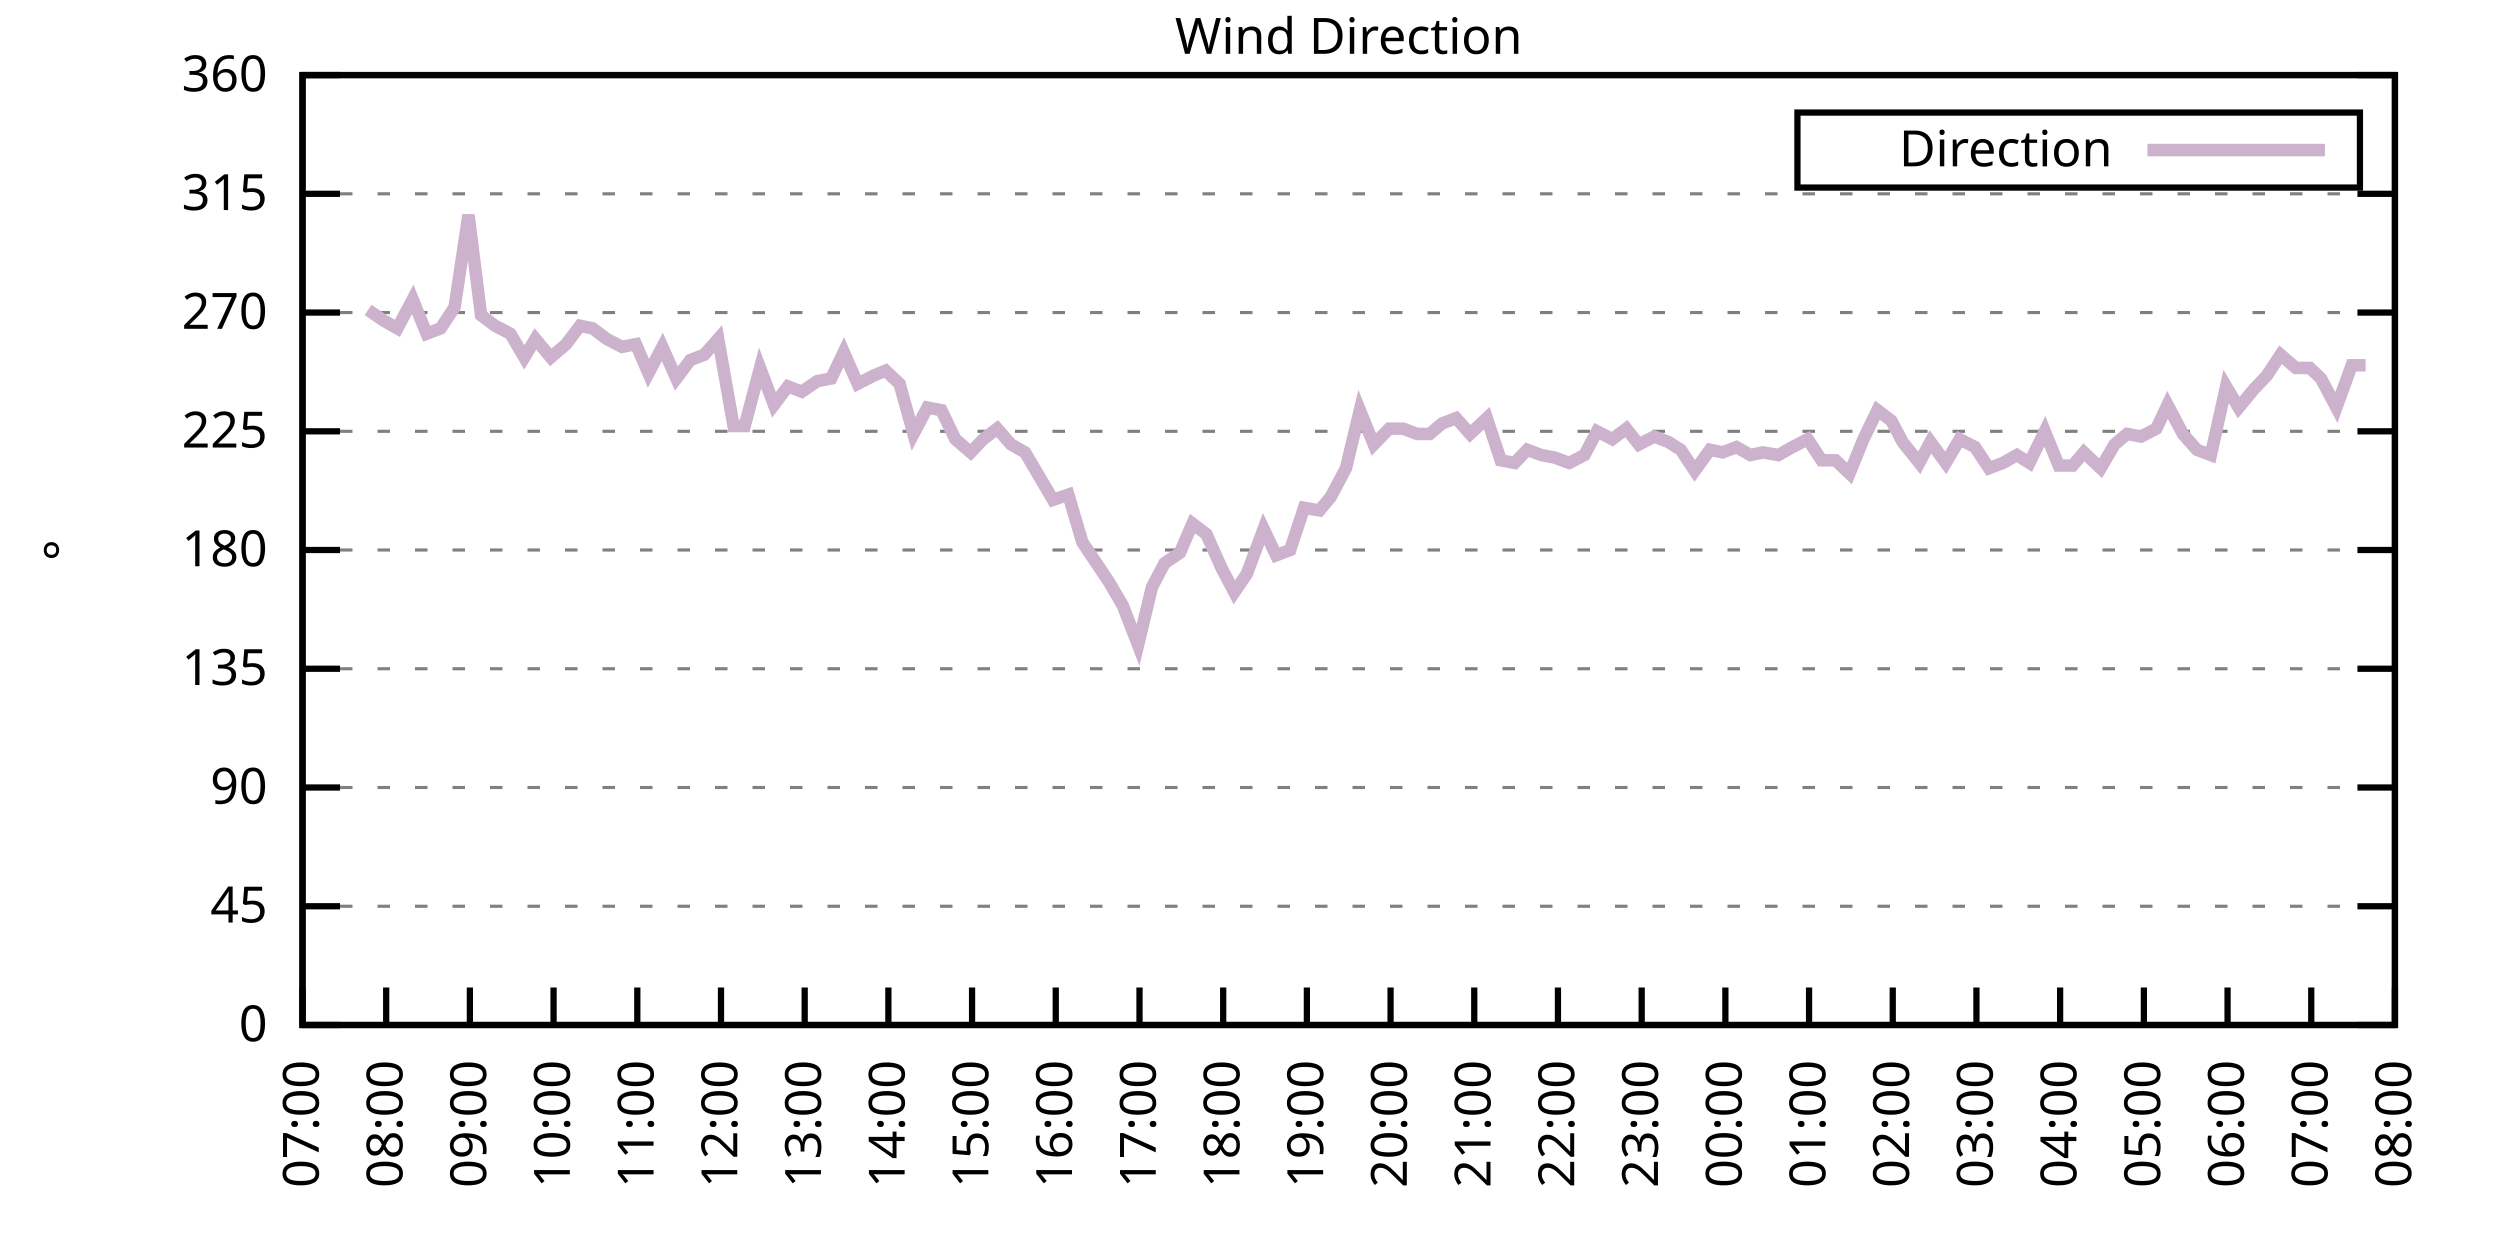
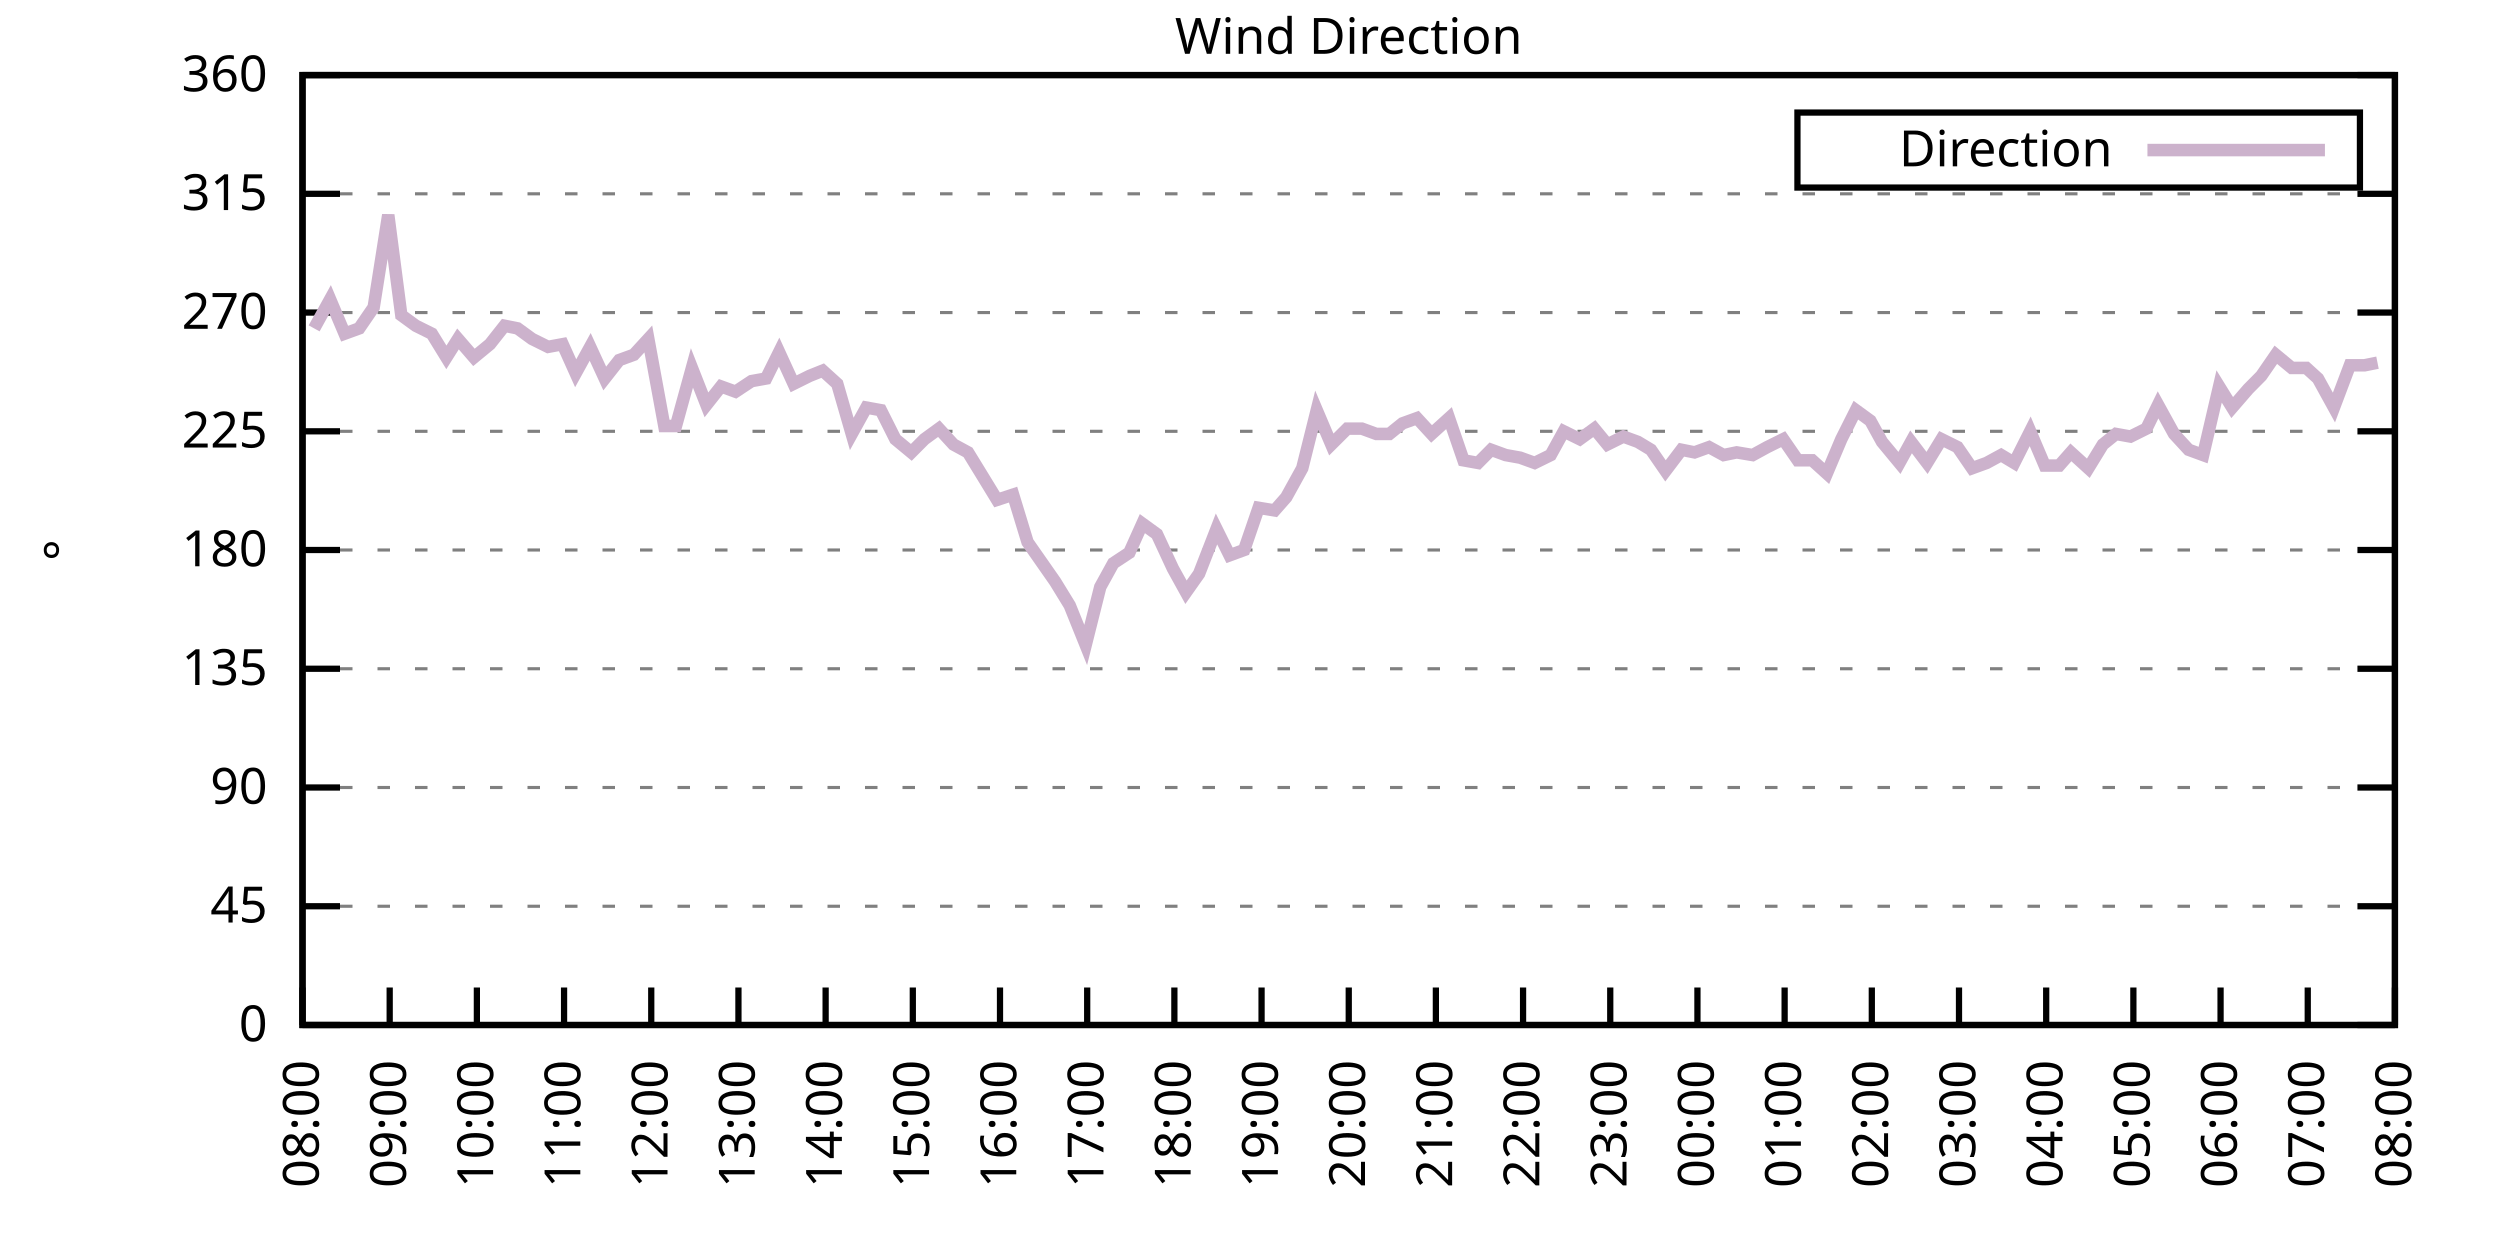
<svg xmlns="http://www.w3.org/2000/svg" xmlns:xlink="http://www.w3.org/1999/xlink" width="400" height="200" viewBox="0 0 400 200">
  <g id="gnuplot_canvas">
    <rect x="0" y="0" width="400" height="200" fill="none" />
    <defs>
      <circle id="gpDot" r="0.5" stroke-width="0.5" stroke="currentColor" />
      <path id="gpPt0" stroke-width="0.333" stroke="currentColor" d="M-1,0 h2 M0,-1 v2" />
      <path id="gpPt1" stroke-width="0.333" stroke="currentColor" d="M-1,-1 L1,1 M1,-1 L-1,1" />
      <path id="gpPt2" stroke-width="0.333" stroke="currentColor" d="M-1,0 L1,0 M0,-1 L0,1 M-1,-1 L1,1 M-1,1 L1,-1" />
      <rect id="gpPt3" stroke-width="0.333" stroke="currentColor" x="-1" y="-1" width="2" height="2" />
      <rect id="gpPt4" stroke-width="0.333" stroke="currentColor" fill="currentColor" x="-1" y="-1" width="2" height="2" />
      <circle id="gpPt5" stroke-width="0.333" stroke="currentColor" cx="0" cy="0" r="1" />
      <use xlink:href="#gpPt5" id="gpPt6" fill="currentColor" stroke="none" />
      <path id="gpPt7" stroke-width="0.333" stroke="currentColor" d="M0,-1.33 L-1.33,0.67 L1.33,0.67 z" />
      <use xlink:href="#gpPt7" id="gpPt8" fill="currentColor" stroke="none" />
      <use xlink:href="#gpPt7" id="gpPt9" stroke="currentColor" transform="rotate(180)" />
      <use xlink:href="#gpPt9" id="gpPt10" fill="currentColor" stroke="none" />
      <use xlink:href="#gpPt3" id="gpPt11" stroke="currentColor" transform="rotate(45)" />
      <use xlink:href="#gpPt11" id="gpPt12" fill="currentColor" stroke="none" />
      <path id="gpPt13" stroke-width="0.333" stroke="currentColor" d="M0,1.330 L1.265,0.411 L0.782,-1.067 L-0.782,-1.076 L-1.265,0.411 z" />
      <use xlink:href="#gpPt13" id="gpPt14" fill="currentColor" stroke="none" />
      <filter id="textbox" filterUnits="objectBoundingBox" x="0" y="0" height="1" width="1">
        <feFlood flood-color="white" flood-opacity="1" result="bgnd" />
        <feComposite in="SourceGraphic" in2="bgnd" operator="atop" />
      </filter>
      <filter id="greybox" filterUnits="objectBoundingBox" x="0" y="0" height="1" width="1">
        <feFlood flood-color="lightgrey" flood-opacity="1" result="grey" />
        <feComposite in="SourceGraphic" in2="grey" operator="atop" />
      </filter>
    </defs>
    <g fill="none" color="white" stroke="currentColor" stroke-width="1.00" stroke-linecap="butt" stroke-linejoin="miter">
</g>
    <g fill="none" color="black" stroke="currentColor" stroke-width="1.00" stroke-linecap="butt" stroke-linejoin="miter">
      <g stroke="none" shape-rendering="crispEdges">
        <polygon fill="rgb(255, 255, 255)" points="48.40,164.00 383.18,164.00 383.18,12.02 48.40,12.02 " />
      </g>
    </g>
    <g fill="none" color="black" stroke="currentColor" stroke-width="1.00" stroke-linecap="butt" stroke-linejoin="miter">
</g>
    <g fill="none" color="black" stroke="black" stroke-width="0.50" stroke-linecap="butt" stroke-linejoin="miter">
</g>
    <g fill="none" color="gray" stroke="currentColor" stroke-width="0.50" stroke-linecap="butt" stroke-linejoin="miter">
      <path stroke="gray" stroke-dasharray="2,4" class="gridline" d="M48.40,164.00 L383.19,164.00  " />
    </g>
    <g fill="none" color="gray" stroke="gray" stroke-width="1.00" stroke-linecap="butt" stroke-linejoin="miter">
</g>
    <g fill="none" color="black" stroke="currentColor" stroke-width="1.00" stroke-linecap="butt" stroke-linejoin="miter">
      <path stroke="black" d="M48.40,164.00 L54.40,164.00 M383.19,164.00 L377.19,164.00  " />
      <g transform="translate(42.80,166.60)" stroke="none" fill="black" font-family="Sans" font-size="8.00" text-anchor="end">
        <text>
          <tspan font-family="Sans"> 0</tspan>
        </text>
      </g>
    </g>
    <g fill="none" color="black" stroke="currentColor" stroke-width="1.00" stroke-linecap="butt" stroke-linejoin="miter">
</g>
    <g fill="none" color="black" stroke="black" stroke-width="0.50" stroke-linecap="butt" stroke-linejoin="miter">
</g>
    <g fill="none" color="gray" stroke="currentColor" stroke-width="0.50" stroke-linecap="butt" stroke-linejoin="miter">
      <path stroke="gray" stroke-dasharray="2,4" class="gridline" d="M48.40,145.00 L383.19,145.00  " />
    </g>
    <g fill="none" color="gray" stroke="gray" stroke-width="1.00" stroke-linecap="butt" stroke-linejoin="miter">
</g>
    <g fill="none" color="black" stroke="currentColor" stroke-width="1.00" stroke-linecap="butt" stroke-linejoin="miter">
      <path stroke="black" d="M48.40,145.00 L54.40,145.00 M383.19,145.00 L377.19,145.00  " />
      <g transform="translate(42.80,147.60)" stroke="none" fill="black" font-family="Sans" font-size="8.00" text-anchor="end">
        <text>
          <tspan font-family="Sans"> 45</tspan>
        </text>
      </g>
    </g>
    <g fill="none" color="black" stroke="currentColor" stroke-width="1.00" stroke-linecap="butt" stroke-linejoin="miter">
</g>
    <g fill="none" color="black" stroke="black" stroke-width="0.50" stroke-linecap="butt" stroke-linejoin="miter">
</g>
    <g fill="none" color="gray" stroke="currentColor" stroke-width="0.50" stroke-linecap="butt" stroke-linejoin="miter">
      <path stroke="gray" stroke-dasharray="2,4" class="gridline" d="M48.40,126.00 L383.19,126.00  " />
    </g>
    <g fill="none" color="gray" stroke="gray" stroke-width="1.00" stroke-linecap="butt" stroke-linejoin="miter">
</g>
    <g fill="none" color="black" stroke="currentColor" stroke-width="1.00" stroke-linecap="butt" stroke-linejoin="miter">
      <path stroke="black" d="M48.40,126.00 L54.40,126.00 M383.19,126.00 L377.19,126.00  " />
      <g transform="translate(42.80,128.60)" stroke="none" fill="black" font-family="Sans" font-size="8.00" text-anchor="end">
        <text>
          <tspan font-family="Sans"> 90</tspan>
        </text>
      </g>
    </g>
    <g fill="none" color="black" stroke="currentColor" stroke-width="1.00" stroke-linecap="butt" stroke-linejoin="miter">
</g>
    <g fill="none" color="black" stroke="black" stroke-width="0.50" stroke-linecap="butt" stroke-linejoin="miter">
</g>
    <g fill="none" color="gray" stroke="currentColor" stroke-width="0.50" stroke-linecap="butt" stroke-linejoin="miter">
      <path stroke="gray" stroke-dasharray="2,4" class="gridline" d="M48.40,107.00 L383.19,107.00  " />
    </g>
    <g fill="none" color="gray" stroke="gray" stroke-width="1.00" stroke-linecap="butt" stroke-linejoin="miter">
</g>
    <g fill="none" color="black" stroke="currentColor" stroke-width="1.00" stroke-linecap="butt" stroke-linejoin="miter">
      <path stroke="black" d="M48.40,107.00 L54.40,107.00 M383.19,107.00 L377.19,107.00  " />
      <g transform="translate(42.80,109.60)" stroke="none" fill="black" font-family="Sans" font-size="8.00" text-anchor="end">
        <text>
          <tspan font-family="Sans"> 135</tspan>
        </text>
      </g>
    </g>
    <g fill="none" color="black" stroke="currentColor" stroke-width="1.00" stroke-linecap="butt" stroke-linejoin="miter">
</g>
    <g fill="none" color="black" stroke="black" stroke-width="0.50" stroke-linecap="butt" stroke-linejoin="miter">
</g>
    <g fill="none" color="gray" stroke="currentColor" stroke-width="0.50" stroke-linecap="butt" stroke-linejoin="miter">
      <path stroke="gray" stroke-dasharray="2,4" class="gridline" d="M48.40,88.00 L383.19,88.00  " />
    </g>
    <g fill="none" color="gray" stroke="gray" stroke-width="1.00" stroke-linecap="butt" stroke-linejoin="miter">
</g>
    <g fill="none" color="black" stroke="currentColor" stroke-width="1.00" stroke-linecap="butt" stroke-linejoin="miter">
      <path stroke="black" d="M48.40,88.00 L54.40,88.00 M383.19,88.00 L377.19,88.00  " />
      <g transform="translate(42.80,90.60)" stroke="none" fill="black" font-family="Sans" font-size="8.00" text-anchor="end">
        <text>
          <tspan font-family="Sans"> 180</tspan>
        </text>
      </g>
    </g>
    <g fill="none" color="black" stroke="currentColor" stroke-width="1.00" stroke-linecap="butt" stroke-linejoin="miter">
</g>
    <g fill="none" color="black" stroke="black" stroke-width="0.50" stroke-linecap="butt" stroke-linejoin="miter">
</g>
    <g fill="none" color="gray" stroke="currentColor" stroke-width="0.50" stroke-linecap="butt" stroke-linejoin="miter">
      <path stroke="gray" stroke-dasharray="2,4" class="gridline" d="M48.40,69.01 L383.19,69.01  " />
    </g>
    <g fill="none" color="gray" stroke="gray" stroke-width="1.00" stroke-linecap="butt" stroke-linejoin="miter">
</g>
    <g fill="none" color="black" stroke="currentColor" stroke-width="1.00" stroke-linecap="butt" stroke-linejoin="miter">
      <path stroke="black" d="M48.40,69.01 L54.40,69.01 M383.19,69.01 L377.19,69.01  " />
      <g transform="translate(42.80,71.61)" stroke="none" fill="black" font-family="Sans" font-size="8.00" text-anchor="end">
        <text>
          <tspan font-family="Sans"> 225</tspan>
        </text>
      </g>
    </g>
    <g fill="none" color="black" stroke="currentColor" stroke-width="1.00" stroke-linecap="butt" stroke-linejoin="miter">
</g>
    <g fill="none" color="black" stroke="black" stroke-width="0.50" stroke-linecap="butt" stroke-linejoin="miter">
</g>
    <g fill="none" color="gray" stroke="currentColor" stroke-width="0.50" stroke-linecap="butt" stroke-linejoin="miter">
      <path stroke="gray" stroke-dasharray="2,4" class="gridline" d="M48.40,50.01 L383.19,50.01  " />
    </g>
    <g fill="none" color="gray" stroke="gray" stroke-width="1.00" stroke-linecap="butt" stroke-linejoin="miter">
</g>
    <g fill="none" color="black" stroke="currentColor" stroke-width="1.00" stroke-linecap="butt" stroke-linejoin="miter">
      <path stroke="black" d="M48.40,50.01 L54.40,50.01 M383.19,50.01 L377.19,50.01  " />
      <g transform="translate(42.80,52.61)" stroke="none" fill="black" font-family="Sans" font-size="8.00" text-anchor="end">
        <text>
          <tspan font-family="Sans"> 270</tspan>
        </text>
      </g>
    </g>
    <g fill="none" color="black" stroke="currentColor" stroke-width="1.00" stroke-linecap="butt" stroke-linejoin="miter">
</g>
    <g fill="none" color="black" stroke="black" stroke-width="0.50" stroke-linecap="butt" stroke-linejoin="miter">
</g>
    <g fill="none" color="gray" stroke="currentColor" stroke-width="0.50" stroke-linecap="butt" stroke-linejoin="miter">
      <path stroke="gray" stroke-dasharray="2,4" class="gridline" d="M48.40,31.01 L383.19,31.01  " />
    </g>
    <g fill="none" color="gray" stroke="gray" stroke-width="1.00" stroke-linecap="butt" stroke-linejoin="miter">
</g>
    <g fill="none" color="black" stroke="currentColor" stroke-width="1.00" stroke-linecap="butt" stroke-linejoin="miter">
      <path stroke="black" d="M48.40,31.01 L54.40,31.01 M383.19,31.01 L377.19,31.01  " />
      <g transform="translate(42.80,33.61)" stroke="none" fill="black" font-family="Sans" font-size="8.00" text-anchor="end">
        <text>
          <tspan font-family="Sans"> 315</tspan>
        </text>
      </g>
    </g>
    <g fill="none" color="black" stroke="currentColor" stroke-width="1.00" stroke-linecap="butt" stroke-linejoin="miter">
</g>
    <g fill="none" color="black" stroke="black" stroke-width="0.50" stroke-linecap="butt" stroke-linejoin="miter">
</g>
    <g fill="none" color="gray" stroke="currentColor" stroke-width="0.50" stroke-linecap="butt" stroke-linejoin="miter">
      <path stroke="gray" stroke-dasharray="2,4" class="gridline" d="M48.40,12.01 L383.19,12.01  " />
    </g>
    <g fill="none" color="gray" stroke="gray" stroke-width="1.00" stroke-linecap="butt" stroke-linejoin="miter">
</g>
    <g fill="none" color="black" stroke="currentColor" stroke-width="1.00" stroke-linecap="butt" stroke-linejoin="miter">
      <path stroke="black" d="M48.40,12.01 L54.40,12.01 M383.19,12.01 L377.19,12.01  " />
      <g transform="translate(42.80,14.61)" stroke="none" fill="black" font-family="Sans" font-size="8.00" text-anchor="end">
        <text>
          <tspan font-family="Sans"> 360</tspan>
        </text>
      </g>
    </g>
    <g fill="none" color="black" stroke="currentColor" stroke-width="1.00" stroke-linecap="butt" stroke-linejoin="miter">
      <path stroke="black" d="M48.40,164.00 L48.40,158.00  " />
      <g transform="translate(51.00,169.60) rotate(270.00)" stroke="none" fill="black" font-family="Sans" font-size="8.00" text-anchor="end">
        <text>
-           <tspan font-family="Sans">07:00</tspan>
-         </text>
-       </g>
-     </g>
-     <g fill="none" color="black" stroke="currentColor" stroke-width="1.00" stroke-linecap="butt" stroke-linejoin="miter">
-       <path stroke="black" d="M61.79,164.00 L61.79,158.00  " />
-       <g transform="translate(64.39,169.60) rotate(270.00)" stroke="none" fill="black" font-family="Sans" font-size="8.00" text-anchor="end">
-         <text>
          <tspan font-family="Sans">08:00</tspan>
        </text>
      </g>
    </g>
    <g fill="none" color="black" stroke="currentColor" stroke-width="1.00" stroke-linecap="butt" stroke-linejoin="miter">
-       <path stroke="black" d="M75.18,164.00 L75.18,158.00  " />
-       <g transform="translate(77.78,169.60) rotate(270.00)" stroke="none" fill="black" font-family="Sans" font-size="8.00" text-anchor="end">
+       <path stroke="black" d="M62.35,164.00 L62.35,158.00  " />
+       <g transform="translate(64.95,169.60) rotate(270.00)" stroke="none" fill="black" font-family="Sans" font-size="8.00" text-anchor="end">
        <text>
          <tspan font-family="Sans">09:00</tspan>
        </text>
      </g>
    </g>
    <g fill="none" color="black" stroke="currentColor" stroke-width="1.00" stroke-linecap="butt" stroke-linejoin="miter">
-       <path stroke="black" d="M88.57,164.00 L88.57,158.00  " />
-       <g transform="translate(91.17,169.60) rotate(270.00)" stroke="none" fill="black" font-family="Sans" font-size="8.00" text-anchor="end">
+       <path stroke="black" d="M76.30,164.00 L76.30,158.00  " />
+       <g transform="translate(78.90,169.60) rotate(270.00)" stroke="none" fill="black" font-family="Sans" font-size="8.00" text-anchor="end">
        <text>
          <tspan font-family="Sans">10:00</tspan>
        </text>
      </g>
    </g>
    <g fill="none" color="black" stroke="currentColor" stroke-width="1.00" stroke-linecap="butt" stroke-linejoin="miter">
-       <path stroke="black" d="M101.97,164.00 L101.97,158.00  " />
-       <g transform="translate(104.57,169.60) rotate(270.00)" stroke="none" fill="black" font-family="Sans" font-size="8.00" text-anchor="end">
+       <path stroke="black" d="M90.25,164.00 L90.25,158.00  " />
+       <g transform="translate(92.85,169.60) rotate(270.00)" stroke="none" fill="black" font-family="Sans" font-size="8.00" text-anchor="end">
        <text>
          <tspan font-family="Sans">11:00</tspan>
        </text>
      </g>
    </g>
    <g fill="none" color="black" stroke="currentColor" stroke-width="1.00" stroke-linecap="butt" stroke-linejoin="miter">
-       <path stroke="black" d="M115.36,164.00 L115.36,158.00  " />
-       <g transform="translate(117.96,169.60) rotate(270.00)" stroke="none" fill="black" font-family="Sans" font-size="8.00" text-anchor="end">
+       <path stroke="black" d="M104.20,164.00 L104.20,158.00  " />
+       <g transform="translate(106.80,169.60) rotate(270.00)" stroke="none" fill="black" font-family="Sans" font-size="8.00" text-anchor="end">
        <text>
          <tspan font-family="Sans">12:00</tspan>
        </text>
      </g>
    </g>
    <g fill="none" color="black" stroke="currentColor" stroke-width="1.00" stroke-linecap="butt" stroke-linejoin="miter">
-       <path stroke="black" d="M128.75,164.00 L128.75,158.00  " />
-       <g transform="translate(131.35,169.60) rotate(270.00)" stroke="none" fill="black" font-family="Sans" font-size="8.00" text-anchor="end">
+       <path stroke="black" d="M118.15,164.00 L118.15,158.00  " />
+       <g transform="translate(120.75,169.60) rotate(270.00)" stroke="none" fill="black" font-family="Sans" font-size="8.00" text-anchor="end">
        <text>
          <tspan font-family="Sans">13:00</tspan>
        </text>
      </g>
    </g>
    <g fill="none" color="black" stroke="currentColor" stroke-width="1.00" stroke-linecap="butt" stroke-linejoin="miter">
-       <path stroke="black" d="M142.14,164.00 L142.14,158.00  " />
-       <g transform="translate(144.74,169.60) rotate(270.00)" stroke="none" fill="black" font-family="Sans" font-size="8.00" text-anchor="end">
+       <path stroke="black" d="M132.10,164.00 L132.10,158.00  " />
+       <g transform="translate(134.70,169.60) rotate(270.00)" stroke="none" fill="black" font-family="Sans" font-size="8.00" text-anchor="end">
        <text>
          <tspan font-family="Sans">14:00</tspan>
        </text>
      </g>
    </g>
    <g fill="none" color="black" stroke="currentColor" stroke-width="1.00" stroke-linecap="butt" stroke-linejoin="miter">
-       <path stroke="black" d="M155.53,164.00 L155.53,158.00  " />
-       <g transform="translate(158.13,169.60) rotate(270.00)" stroke="none" fill="black" font-family="Sans" font-size="8.00" text-anchor="end">
+       <path stroke="black" d="M146.05,164.00 L146.05,158.00  " />
+       <g transform="translate(148.65,169.60) rotate(270.00)" stroke="none" fill="black" font-family="Sans" font-size="8.00" text-anchor="end">
        <text>
          <tspan font-family="Sans">15:00</tspan>
        </text>
      </g>
    </g>
    <g fill="none" color="black" stroke="currentColor" stroke-width="1.00" stroke-linecap="butt" stroke-linejoin="miter">
-       <path stroke="black" d="M168.92,164.00 L168.92,158.00  " />
-       <g transform="translate(171.52,169.60) rotate(270.00)" stroke="none" fill="black" font-family="Sans" font-size="8.00" text-anchor="end">
+       <path stroke="black" d="M160.00,164.00 L160.00,158.00  " />
+       <g transform="translate(162.60,169.60) rotate(270.00)" stroke="none" fill="black" font-family="Sans" font-size="8.00" text-anchor="end">
        <text>
          <tspan font-family="Sans">16:00</tspan>
        </text>
      </g>
    </g>
    <g fill="none" color="black" stroke="currentColor" stroke-width="1.00" stroke-linecap="butt" stroke-linejoin="miter">
-       <path stroke="black" d="M182.32,164.00 L182.32,158.00  " />
-       <g transform="translate(184.92,169.60) rotate(270.00)" stroke="none" fill="black" font-family="Sans" font-size="8.00" text-anchor="end">
+       <path stroke="black" d="M173.95,164.00 L173.95,158.00  " />
+       <g transform="translate(176.55,169.60) rotate(270.00)" stroke="none" fill="black" font-family="Sans" font-size="8.00" text-anchor="end">
        <text>
          <tspan font-family="Sans">17:00</tspan>
        </text>
      </g>
    </g>
    <g fill="none" color="black" stroke="currentColor" stroke-width="1.00" stroke-linecap="butt" stroke-linejoin="miter">
-       <path stroke="black" d="M195.71,164.00 L195.71,158.00  " />
-       <g transform="translate(198.31,169.60) rotate(270.00)" stroke="none" fill="black" font-family="Sans" font-size="8.00" text-anchor="end">
+       <path stroke="black" d="M187.90,164.00 L187.90,158.00  " />
+       <g transform="translate(190.50,169.60) rotate(270.00)" stroke="none" fill="black" font-family="Sans" font-size="8.00" text-anchor="end">
        <text>
          <tspan font-family="Sans">18:00</tspan>
        </text>
      </g>
    </g>
    <g fill="none" color="black" stroke="currentColor" stroke-width="1.00" stroke-linecap="butt" stroke-linejoin="miter">
-       <path stroke="black" d="M209.10,164.00 L209.10,158.00  " />
-       <g transform="translate(211.70,169.60) rotate(270.00)" stroke="none" fill="black" font-family="Sans" font-size="8.00" text-anchor="end">
+       <path stroke="black" d="M201.85,164.00 L201.85,158.00  " />
+       <g transform="translate(204.45,169.60) rotate(270.00)" stroke="none" fill="black" font-family="Sans" font-size="8.00" text-anchor="end">
        <text>
          <tspan font-family="Sans">19:00</tspan>
        </text>
      </g>
    </g>
    <g fill="none" color="black" stroke="currentColor" stroke-width="1.00" stroke-linecap="butt" stroke-linejoin="miter">
-       <path stroke="black" d="M222.49,164.00 L222.49,158.00  " />
-       <g transform="translate(225.09,169.60) rotate(270.00)" stroke="none" fill="black" font-family="Sans" font-size="8.00" text-anchor="end">
+       <path stroke="black" d="M215.80,164.00 L215.80,158.00  " />
+       <g transform="translate(218.40,169.60) rotate(270.00)" stroke="none" fill="black" font-family="Sans" font-size="8.00" text-anchor="end">
        <text>
          <tspan font-family="Sans">20:00</tspan>
        </text>
      </g>
    </g>
    <g fill="none" color="black" stroke="currentColor" stroke-width="1.00" stroke-linecap="butt" stroke-linejoin="miter">
-       <path stroke="black" d="M235.88,164.00 L235.88,158.00  " />
-       <g transform="translate(238.48,169.60) rotate(270.00)" stroke="none" fill="black" font-family="Sans" font-size="8.00" text-anchor="end">
+       <path stroke="black" d="M229.74,164.00 L229.74,158.00  " />
+       <g transform="translate(232.34,169.60) rotate(270.00)" stroke="none" fill="black" font-family="Sans" font-size="8.00" text-anchor="end">
        <text>
          <tspan font-family="Sans">21:00</tspan>
        </text>
      </g>
    </g>
    <g fill="none" color="black" stroke="currentColor" stroke-width="1.00" stroke-linecap="butt" stroke-linejoin="miter">
-       <path stroke="black" d="M249.27,164.00 L249.27,158.00  " />
-       <g transform="translate(251.87,169.60) rotate(270.00)" stroke="none" fill="black" font-family="Sans" font-size="8.00" text-anchor="end">
+       <path stroke="black" d="M243.69,164.00 L243.69,158.00  " />
+       <g transform="translate(246.29,169.60) rotate(270.00)" stroke="none" fill="black" font-family="Sans" font-size="8.00" text-anchor="end">
        <text>
          <tspan font-family="Sans">22:00</tspan>
        </text>
      </g>
    </g>
    <g fill="none" color="black" stroke="currentColor" stroke-width="1.00" stroke-linecap="butt" stroke-linejoin="miter">
-       <path stroke="black" d="M262.67,164.00 L262.67,158.00  " />
-       <g transform="translate(265.27,169.60) rotate(270.00)" stroke="none" fill="black" font-family="Sans" font-size="8.00" text-anchor="end">
+       <path stroke="black" d="M257.64,164.00 L257.64,158.00  " />
+       <g transform="translate(260.24,169.60) rotate(270.00)" stroke="none" fill="black" font-family="Sans" font-size="8.00" text-anchor="end">
        <text>
          <tspan font-family="Sans">23:00</tspan>
        </text>
      </g>
    </g>
    <g fill="none" color="black" stroke="currentColor" stroke-width="1.00" stroke-linecap="butt" stroke-linejoin="miter">
-       <path stroke="black" d="M276.06,164.00 L276.06,158.00  " />
-       <g transform="translate(278.66,169.60) rotate(270.00)" stroke="none" fill="black" font-family="Sans" font-size="8.00" text-anchor="end">
+       <path stroke="black" d="M271.59,164.00 L271.59,158.00  " />
+       <g transform="translate(274.19,169.60) rotate(270.00)" stroke="none" fill="black" font-family="Sans" font-size="8.00" text-anchor="end">
        <text>
          <tspan font-family="Sans">00:00</tspan>
        </text>
      </g>
    </g>
    <g fill="none" color="black" stroke="currentColor" stroke-width="1.00" stroke-linecap="butt" stroke-linejoin="miter">
-       <path stroke="black" d="M289.45,164.00 L289.45,158.00  " />
-       <g transform="translate(292.05,169.60) rotate(270.00)" stroke="none" fill="black" font-family="Sans" font-size="8.00" text-anchor="end">
+       <path stroke="black" d="M285.54,164.00 L285.54,158.00  " />
+       <g transform="translate(288.14,169.60) rotate(270.00)" stroke="none" fill="black" font-family="Sans" font-size="8.00" text-anchor="end">
        <text>
          <tspan font-family="Sans">01:00</tspan>
        </text>
      </g>
    </g>
    <g fill="none" color="black" stroke="currentColor" stroke-width="1.00" stroke-linecap="butt" stroke-linejoin="miter">
-       <path stroke="black" d="M302.84,164.00 L302.84,158.00  " />
-       <g transform="translate(305.44,169.60) rotate(270.00)" stroke="none" fill="black" font-family="Sans" font-size="8.00" text-anchor="end">
+       <path stroke="black" d="M299.49,164.00 L299.49,158.00  " />
+       <g transform="translate(302.09,169.60) rotate(270.00)" stroke="none" fill="black" font-family="Sans" font-size="8.00" text-anchor="end">
        <text>
          <tspan font-family="Sans">02:00</tspan>
        </text>
      </g>
    </g>
    <g fill="none" color="black" stroke="currentColor" stroke-width="1.00" stroke-linecap="butt" stroke-linejoin="miter">
-       <path stroke="black" d="M316.23,164.00 L316.23,158.00  " />
-       <g transform="translate(318.83,169.60) rotate(270.00)" stroke="none" fill="black" font-family="Sans" font-size="8.00" text-anchor="end">
+       <path stroke="black" d="M313.44,164.00 L313.44,158.00  " />
+       <g transform="translate(316.04,169.60) rotate(270.00)" stroke="none" fill="black" font-family="Sans" font-size="8.00" text-anchor="end">
        <text>
          <tspan font-family="Sans">03:00</tspan>
        </text>
      </g>
    </g>
    <g fill="none" color="black" stroke="currentColor" stroke-width="1.00" stroke-linecap="butt" stroke-linejoin="miter">
-       <path stroke="black" d="M329.62,164.00 L329.62,158.00  " />
-       <g transform="translate(332.22,169.60) rotate(270.00)" stroke="none" fill="black" font-family="Sans" font-size="8.00" text-anchor="end">
+       <path stroke="black" d="M327.39,164.00 L327.39,158.00  " />
+       <g transform="translate(329.99,169.60) rotate(270.00)" stroke="none" fill="black" font-family="Sans" font-size="8.00" text-anchor="end">
        <text>
          <tspan font-family="Sans">04:00</tspan>
        </text>
      </g>
    </g>
    <g fill="none" color="black" stroke="currentColor" stroke-width="1.00" stroke-linecap="butt" stroke-linejoin="miter">
-       <path stroke="black" d="M343.02,164.00 L343.02,158.00  " />
-       <g transform="translate(345.62,169.60) rotate(270.00)" stroke="none" fill="black" font-family="Sans" font-size="8.00" text-anchor="end">
+       <path stroke="black" d="M341.34,164.00 L341.34,158.00  " />
+       <g transform="translate(343.94,169.60) rotate(270.00)" stroke="none" fill="black" font-family="Sans" font-size="8.00" text-anchor="end">
        <text>
          <tspan font-family="Sans">05:00</tspan>
        </text>
      </g>
    </g>
    <g fill="none" color="black" stroke="currentColor" stroke-width="1.00" stroke-linecap="butt" stroke-linejoin="miter">
-       <path stroke="black" d="M356.41,164.00 L356.41,158.00  " />
-       <g transform="translate(359.01,169.60) rotate(270.00)" stroke="none" fill="black" font-family="Sans" font-size="8.00" text-anchor="end">
+       <path stroke="black" d="M355.29,164.00 L355.29,158.00  " />
+       <g transform="translate(357.89,169.60) rotate(270.00)" stroke="none" fill="black" font-family="Sans" font-size="8.00" text-anchor="end">
        <text>
          <tspan font-family="Sans">06:00</tspan>
        </text>
      </g>
    </g>
    <g fill="none" color="black" stroke="currentColor" stroke-width="1.00" stroke-linecap="butt" stroke-linejoin="miter">
-       <path stroke="black" d="M369.80,164.00 L369.80,158.00  " />
-       <g transform="translate(372.40,169.60) rotate(270.00)" stroke="none" fill="black" font-family="Sans" font-size="8.00" text-anchor="end">
+       <path stroke="black" d="M369.24,164.00 L369.24,158.00  " />
+       <g transform="translate(371.84,169.60) rotate(270.00)" stroke="none" fill="black" font-family="Sans" font-size="8.00" text-anchor="end">
        <text>
          <tspan font-family="Sans">07:00</tspan>
        </text>
      </g>
    </g>
    <g fill="none" color="black" stroke="currentColor" stroke-width="1.00" stroke-linecap="butt" stroke-linejoin="miter">
      <path stroke="black" d="M383.19,164.00 L383.19,158.00  " />
      <g transform="translate(385.79,169.60) rotate(270.00)" stroke="none" fill="black" font-family="Sans" font-size="8.00" text-anchor="end">
        <text>
          <tspan font-family="Sans">08:00</tspan>
        </text>
      </g>
    </g>
    <g fill="none" color="black" stroke="currentColor" stroke-width="1.00" stroke-linecap="butt" stroke-linejoin="miter">
</g>
    <g fill="none" color="black" stroke="currentColor" stroke-width="1.00" stroke-linecap="butt" stroke-linejoin="miter">
      <path stroke="black" d="M48.40,12.01 L48.40,164.00 L383.19,164.00 L383.19,12.01 L48.40,12.01 Z  " />
    </g>
    <g fill="none" color="black" stroke="currentColor" stroke-width="1.00" stroke-linecap="butt" stroke-linejoin="miter">
</g>
    <g fill="none" color="black" stroke="currentColor" stroke-width="1.00" stroke-linecap="butt" stroke-linejoin="miter">
      <path stroke="black" d="M287.59,30.01 L287.59,18.01 L377.59,18.01 L377.59,30.01 L287.59,30.01 Z  " />
    </g>
    <g id="Wind_direction_plot_1">
      <g fill="none" color="white" stroke="black" stroke-width="2.00" stroke-linecap="butt" stroke-linejoin="miter">
</g>
      <g fill="none" color="black" stroke="currentColor" stroke-width="2.00" stroke-linecap="butt" stroke-linejoin="miter">
        <g transform="translate(337.99,26.61)" stroke="none" fill="black" font-family="Sans" font-size="8.00" text-anchor="end">
          <text>
            <tspan font-family="Sans">Direction</tspan>
          </text>
        </g>
      </g>
      <g fill="none" color="black" stroke="currentColor" stroke-width="2.00" stroke-linecap="butt" stroke-linejoin="miter">
-         <path stroke="rgb(204, 178, 204)" d="M343.59,24.01 L371.99,24.01 M58.89,49.59 L61.35,51.27 L63.58,52.54 L66.03,47.90 L68.26,53.39 L70.50,52.54   L72.73,49.16 L74.96,34.39 L76.97,50.43 L79.20,52.12 L81.66,53.39 L83.89,57.18 L85.67,54.23 L88.13,57.18   L90.58,55.07 L92.82,52.12 L94.82,52.54 L97.06,54.23 L99.51,55.50 L101.74,55.07 L103.75,59.72 L105.98,55.50   L108.22,60.56 L110.45,57.61 L112.68,56.76 L114.91,54.23 L117.37,68.16 L119.15,68.16 L121.61,58.87 L123.84,64.78   L126.07,61.83 L128.30,62.67 L130.76,60.98 L132.99,60.56 L135.00,56.34 L137.23,61.41 L139.69,60.14 L141.69,59.30   L143.93,61.41 L146.16,69.43 L148.39,65.21 L150.62,65.63 L152.85,70.27 L155.31,72.38 L157.32,70.27 L159.55,68.58   L161.78,71.12 L164.01,72.38 L166.25,76.18 L168.48,79.98 L170.93,79.14 L173.17,86.74 L177.41,93.07 L179.64,96.87   L182.09,103.20 L184.32,93.92 L186.33,90.12 L188.79,88.43 L190.80,83.78 L193.03,85.47 L195.48,90.96 L197.49,94.76   L199.50,91.80 L202.18,84.63 L204.19,88.85 L206.42,88.00 L208.65,81.25 L211.11,81.67 L212.89,79.56 L215.35,74.92   L217.58,65.63 L219.81,71.12 L222.27,68.58 L224.50,68.58 L226.73,69.43 L228.74,69.43 L230.75,67.74 L232.98,66.90   L235.21,69.43 L237.89,66.90 L240.12,73.65 L242.36,74.07 L244.36,71.96 L246.60,72.81 L248.83,73.23 L251.06,74.07   L253.51,72.81 L255.52,69.01 L257.98,70.27 L260.21,68.58 L262.22,71.12 L264.67,69.85 L266.91,70.70 L268.92,71.96   L271.15,75.34 L273.60,71.96 L275.61,72.38 L277.84,71.54 L280.07,72.81 L282.08,72.38 L284.54,72.81 L286.77,71.54   L289.23,70.27 L291.46,73.65 L293.69,73.65 L295.92,75.76 L298.15,70.27 L300.39,65.63 L302.62,67.32 L304.40,70.70   L307.08,74.07 L308.87,70.70 L311.32,74.07 L313.55,70.27 L316.01,71.54 L318.24,74.92 L320.47,74.07 L322.70,72.81   L324.71,74.07 L327.17,69.01 L329.40,74.49 L331.63,74.49 L333.42,72.38 L336.10,74.92 L338.33,71.12 L340.34,69.43   L342.57,69.85 L345.02,68.58 L346.81,64.78 L349.26,69.43 L351.50,71.96 L353.73,72.81 L356.18,61.83 L358.19,65.21   L360.65,62.25 L362.66,60.14 L364.89,56.76 L367.34,58.87 L369.58,58.87 L371.36,60.56 L373.82,65.21 L376.27,58.45   L378.50,58.45  " />
+         <path stroke="rgb(204, 178, 204)" d="M343.59,24.01 L371.99,24.01 M50.26,52.54 L52.82,47.90 L55.14,53.39 L57.47,52.54 L59.79,49.16 L62.12,34.39   L64.21,50.43 L66.53,52.12 L69.09,53.39 L71.42,57.18 L73.28,54.23 L75.83,57.18 L78.39,55.07 L80.72,52.12   L82.81,52.54 L85.13,54.23 L87.69,55.50 L90.02,55.07 L92.11,59.72 L94.43,55.50 L96.76,60.56 L99.08,57.61   L101.41,56.76 L103.73,54.23 L106.29,68.16 L108.15,68.16 L110.71,58.87 L113.03,64.78 L115.36,61.83 L117.68,62.67   L120.24,60.98 L122.57,60.56 L124.66,56.34 L126.98,61.41 L129.54,60.14 L131.63,59.30 L133.96,61.41 L136.28,69.43   L138.61,65.21 L140.93,65.63 L143.26,70.27 L145.81,72.38 L147.91,70.27 L150.23,68.58 L152.56,71.12 L154.88,72.38   L157.21,76.18 L159.53,79.98 L162.09,79.14 L164.41,86.74 L168.83,93.07 L171.16,96.87 L173.71,103.20 L176.04,93.92   L178.13,90.12 L180.69,88.43 L182.78,83.78 L185.11,85.47 L187.66,90.96 L189.76,94.76 L191.85,91.80 L194.64,84.63   L196.73,88.85 L199.06,88.00 L201.38,81.25 L203.94,81.67 L205.80,79.56 L208.36,74.92 L210.68,65.63 L213.01,71.12   L215.56,68.58 L217.89,68.58 L220.21,69.43 L222.30,69.43 L224.40,67.74 L226.72,66.90 L229.05,69.43 L231.84,66.90   L234.16,73.65 L236.49,74.07 L238.58,71.96 L240.90,72.81 L243.23,73.23 L245.55,74.07 L248.11,72.81 L250.20,69.01   L252.76,70.27 L255.09,68.58 L257.18,71.12 L259.74,69.85 L262.06,70.70 L264.15,71.96 L266.48,75.34 L269.04,71.96   L271.13,72.38 L273.45,71.54 L275.78,72.81 L277.87,72.38 L280.43,72.81 L282.75,71.54 L285.31,70.27 L287.64,73.65   L289.96,73.65 L292.29,75.76 L294.61,70.27 L296.94,65.63 L299.26,67.32 L301.12,70.70 L303.91,74.07 L305.77,70.70   L308.33,74.07 L310.65,70.27 L313.21,71.54 L315.53,74.92 L317.86,74.07 L320.18,72.81 L322.28,74.07 L324.83,69.01   L327.16,74.49 L329.48,74.49 L331.34,72.38 L334.13,74.92 L336.46,71.12 L338.55,69.43 L340.88,69.85 L343.43,68.58   L345.29,64.78 L347.85,69.43 L350.18,71.96 L352.50,72.81 L355.06,61.83 L357.15,65.21 L359.71,62.25 L361.80,60.14   L364.13,56.76 L366.68,58.87 L369.01,58.87 L370.87,60.56 L373.43,65.21 L375.98,58.45 L378.31,58.45 L380.40,58.03    " />
      </g>
    </g>
    <g fill="none" color="black" stroke="currentColor" stroke-width="2.00" stroke-linecap="butt" stroke-linejoin="miter">
</g>
    <g fill="none" color="black" stroke="black" stroke-width="1.00" stroke-linecap="butt" stroke-linejoin="miter">
</g>
    <g fill="none" color="black" stroke="currentColor" stroke-width="1.00" stroke-linecap="butt" stroke-linejoin="miter">
      <path stroke="black" d="M48.40,12.01 L48.40,164.00 L383.19,164.00 L383.19,12.01 L48.40,12.01 Z  " />
      <g transform="translate(12.80,88.01) rotate(270.00)" stroke="none" fill="black" font-family="Sans" font-size="8.00" text-anchor="middle">
        <text>
          <tspan font-family="Sans">°</tspan>
        </text>
      </g>
    </g>
    <g fill="none" color="black" stroke="currentColor" stroke-width="1.00" stroke-linecap="butt" stroke-linejoin="miter">
</g>
    <g fill="none" color="black" stroke="currentColor" stroke-width="1.00" stroke-linecap="butt" stroke-linejoin="miter">
      <g transform="translate(215.79,8.61)" stroke="none" fill="black" font-family="Sans" font-size="8.00" text-anchor="middle">
        <text>
          <tspan font-family="Sans">Wind Direction</tspan>
        </text>
      </g>
    </g>
    <g fill="none" color="black" stroke="currentColor" stroke-width="1.00" stroke-linecap="butt" stroke-linejoin="miter">
</g>
  </g>
</svg>
